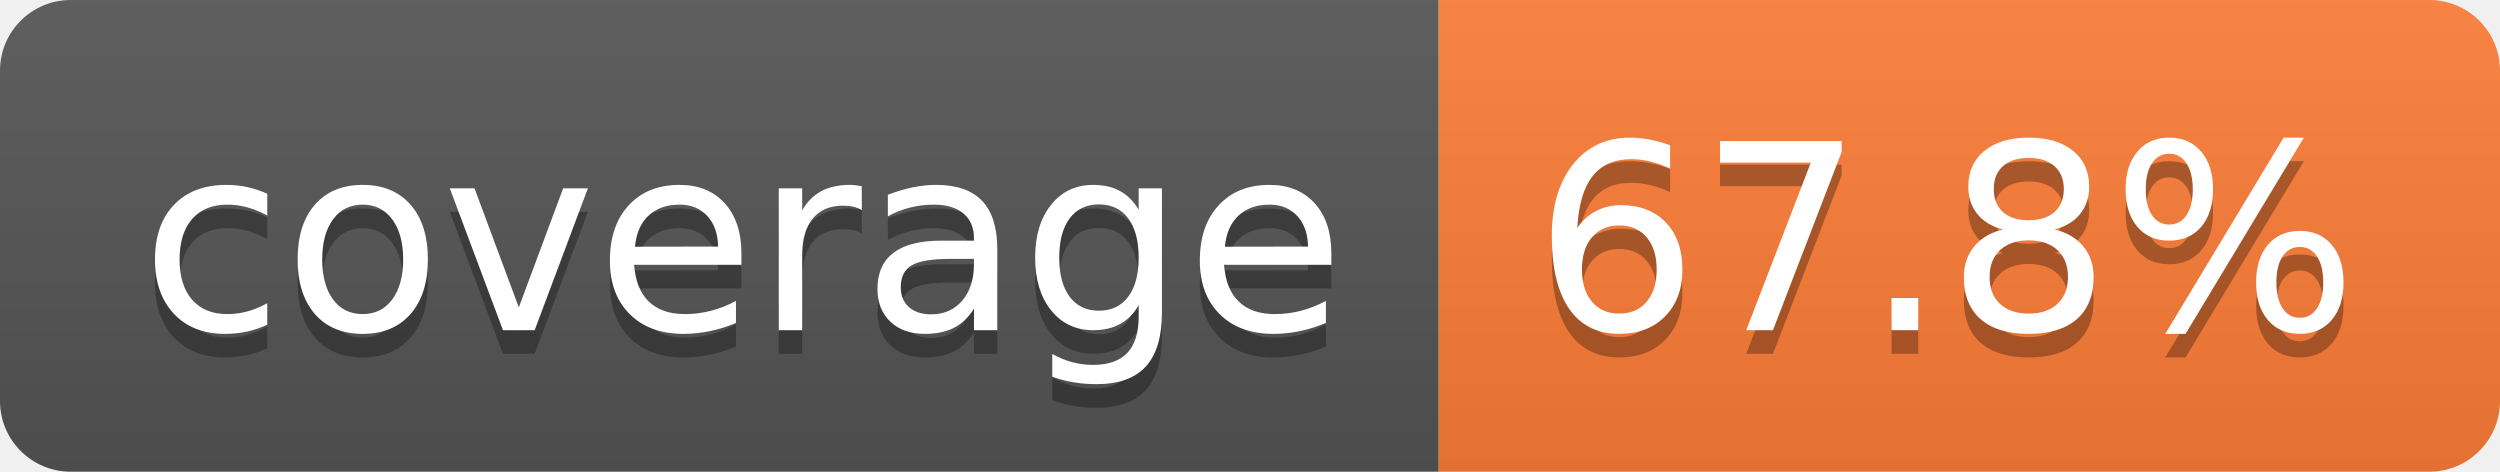
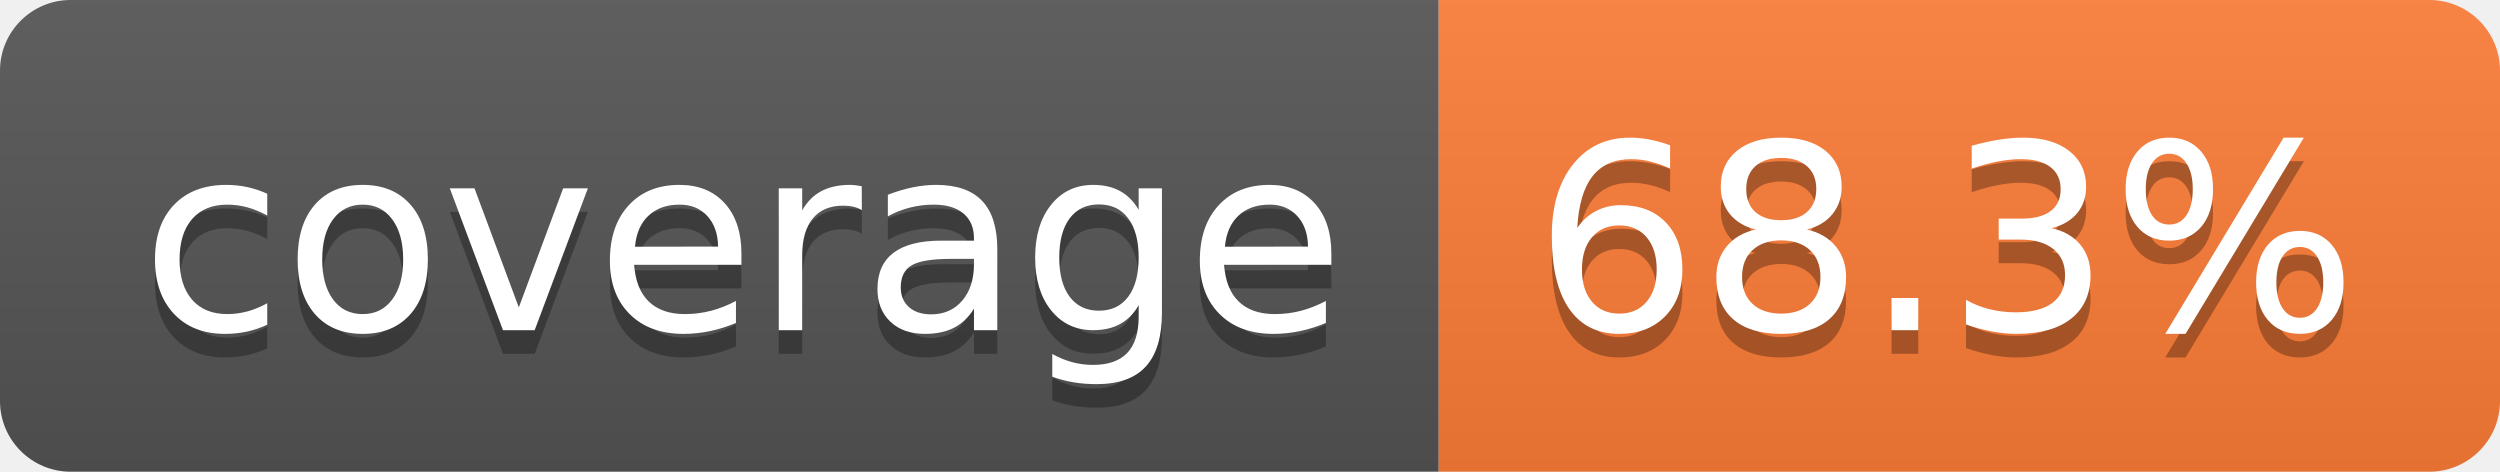
- <svg xmlns="http://www.w3.org/2000/svg" width="106" height="20" role="img" aria-label="coverage: 67.8%">
+ <svg xmlns="http://www.w3.org/2000/svg" width="106" height="20" role="img" aria-label="coverage: 68.3%">
  <linearGradient id="s" x2="0" y2="100%">
    <stop offset="0" stop-color="#bbb" stop-opacity=".1" />
    <stop offset="1" stop-opacity=".1" />
  </linearGradient>
  <clipPath id="r">
    <rect width="106" height="20" rx="3" fill="#fff" />
  </clipPath>
  <g clip-path="url(#r)">
    <rect width="61" height="20" fill="#555" />
    <rect x="61" width="45" height="20" fill="#fe7d37" />
    <rect width="106" height="20" fill="url(#s)" />
  </g>
  <g fill="#fff" text-anchor="middle" font-family="Verdana,Geneva,DejaVu Sans,sans-serif" text-rendering="geometricPrecision" font-size="110">
    <text aria-hidden="true" x="315" y="150" fill="#010101" fill-opacity=".3" transform="scale(.1)" textLength="510">coverage</text>
    <text x="315" y="140" transform="scale(.1)" fill="#fff" textLength="510">coverage</text>
-     <text aria-hidden="true" x="825" y="150" fill="#010101" fill-opacity=".3" transform="scale(.1)" textLength="350">67.8%</text>
-     <text x="825" y="140" transform="scale(.1)" fill="#fff" textLength="350">67.8%</text>
+     <text aria-hidden="true" x="825" y="150" fill="#010101" fill-opacity=".3" transform="scale(.1)" textLength="350">68.3%</text>
+     <text x="825" y="140" transform="scale(.1)" fill="#fff" textLength="350">68.3%</text>
  </g>
</svg>
